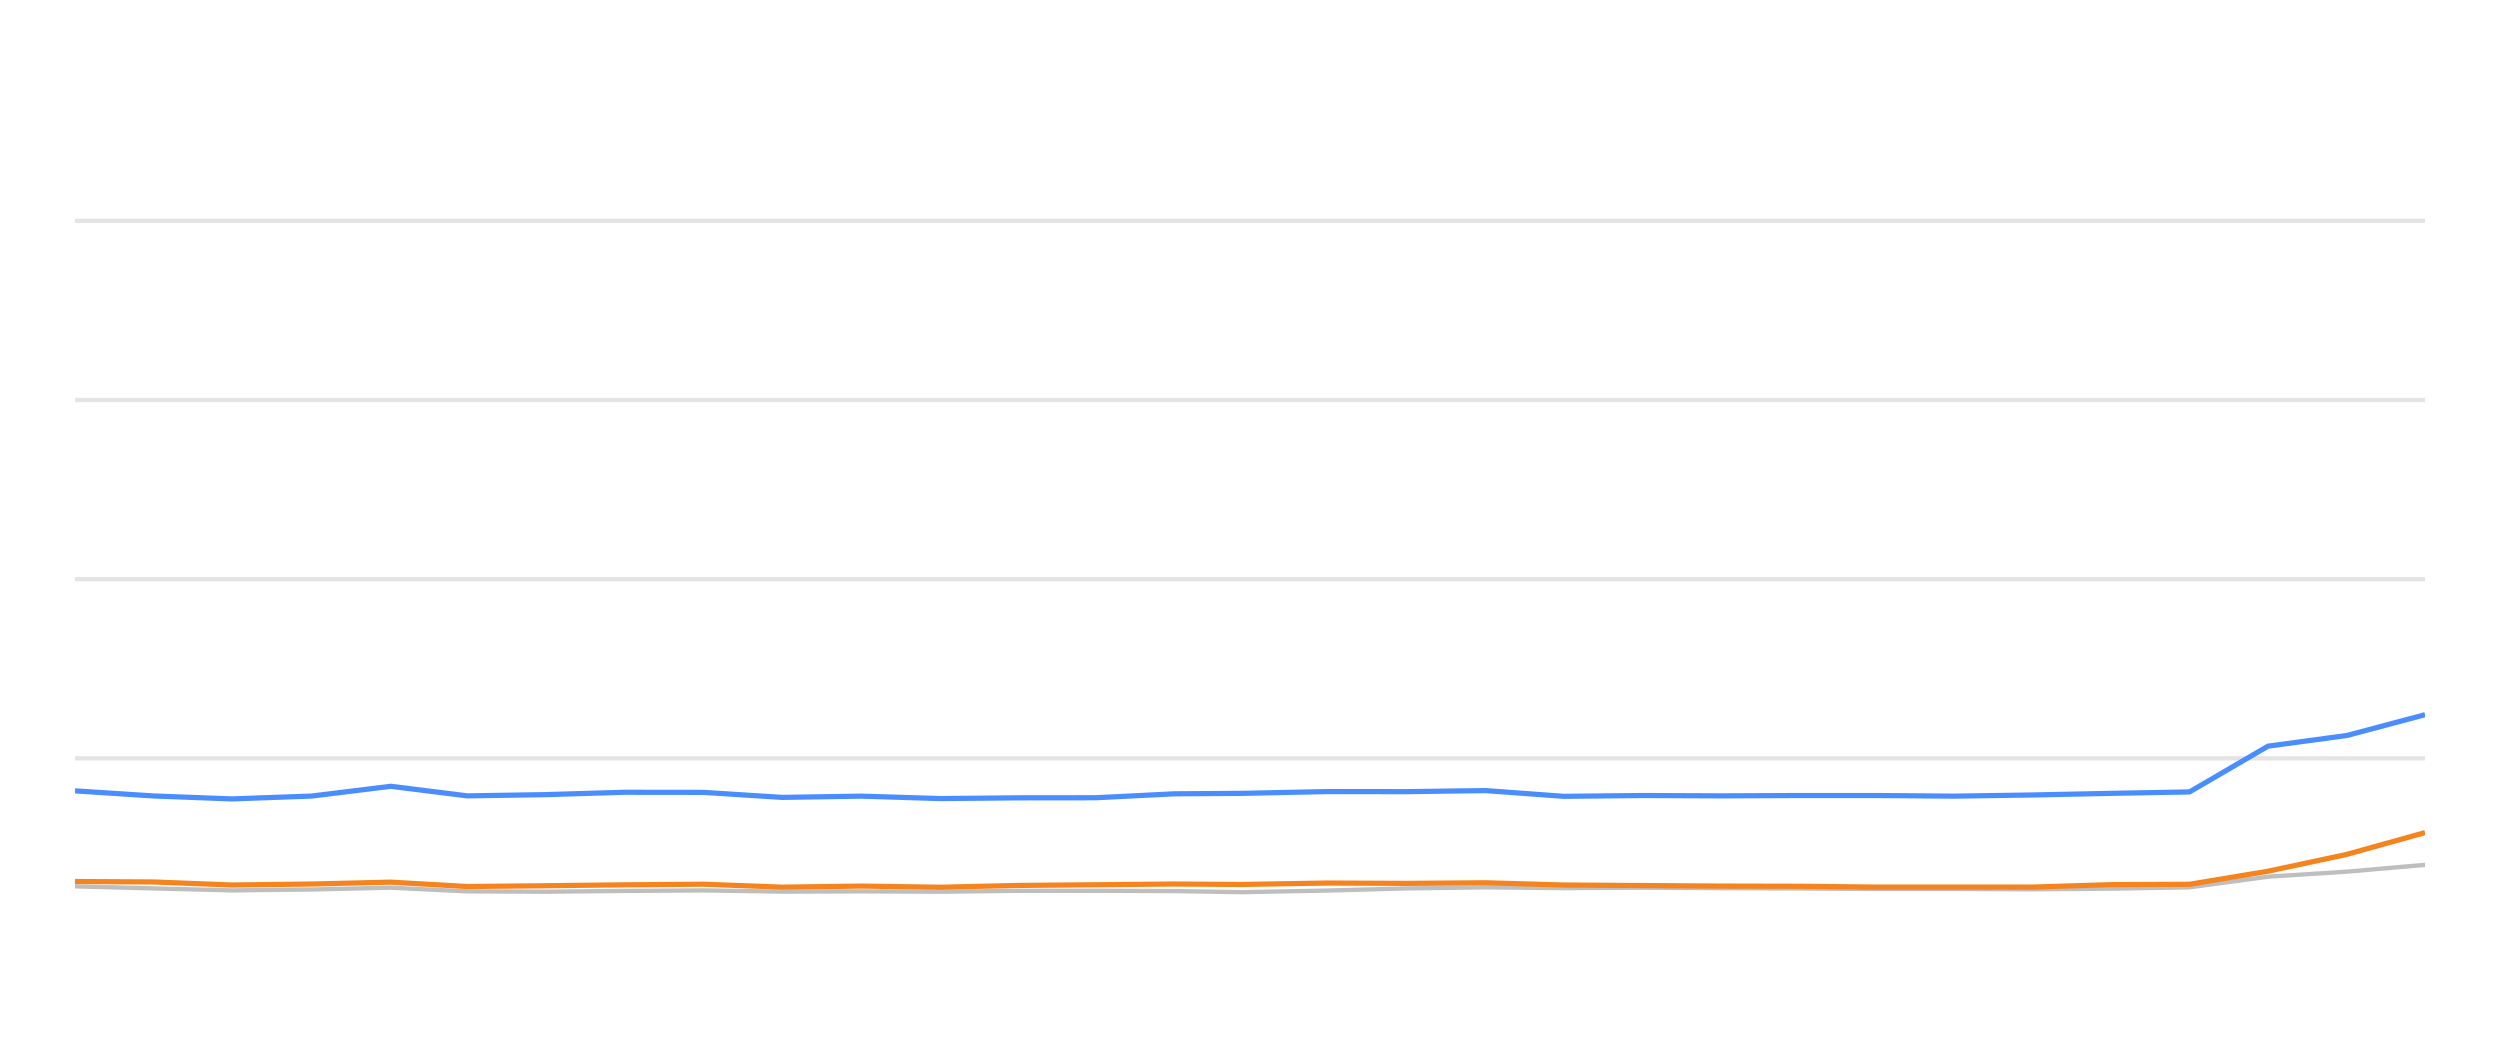
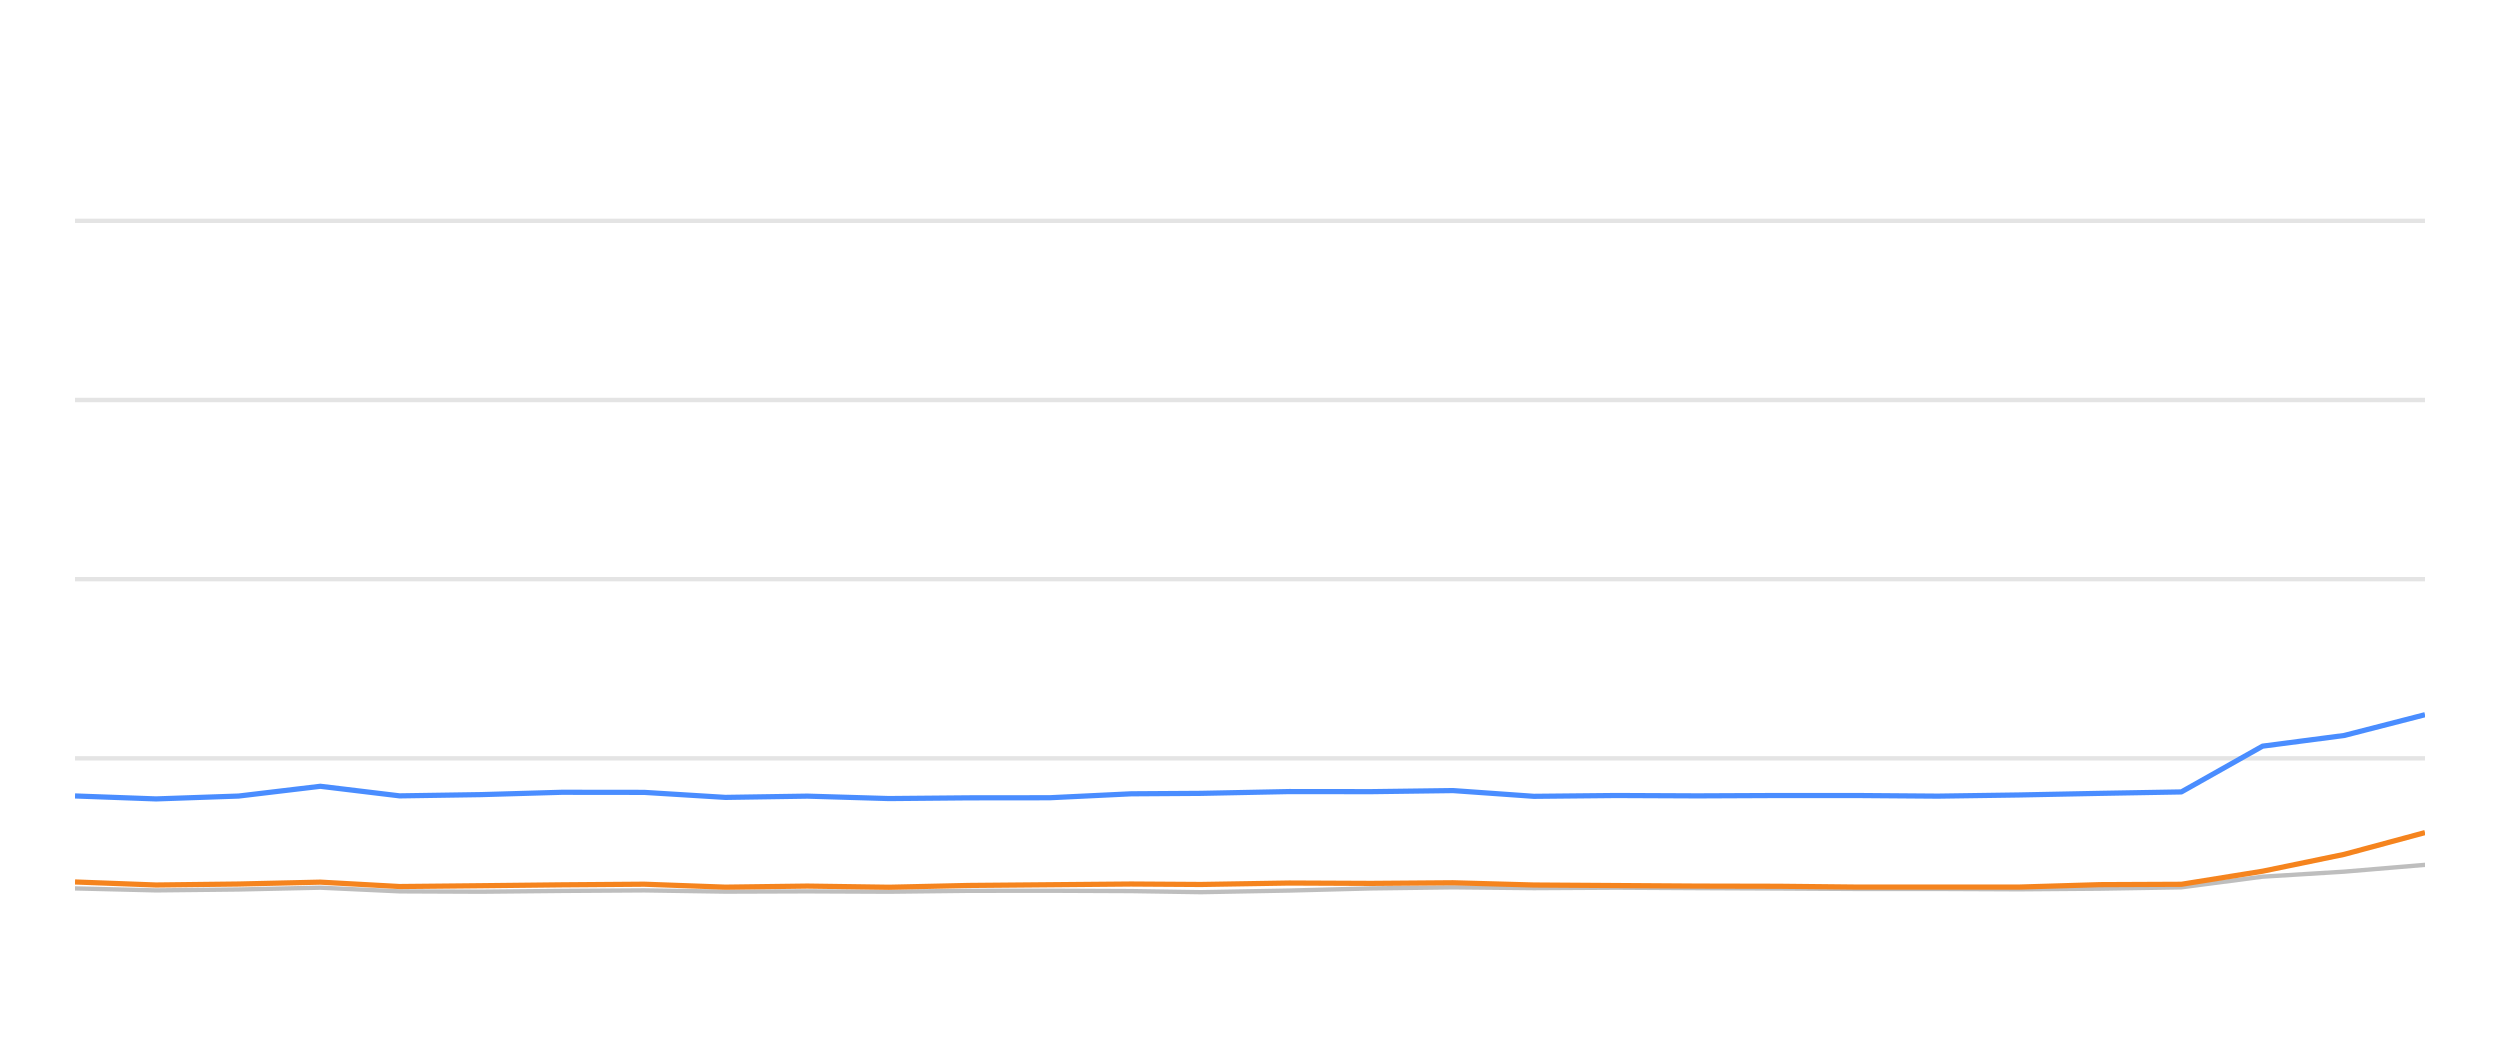
<svg xmlns="http://www.w3.org/2000/svg" width="288pt" height="120pt" viewBox="0 0 288 120" version="1.1">
  <defs>
    <style type="text/css">*{stroke-linejoin: round; stroke-linecap: butt}</style>
  </defs>
  <g id="figure_1">
    <g id="patch_1">
      <path d="M 0 120  L 288 120  L 288 0  L 0 0  L 0 120  z " style="fill: none; opacity: 0" />
    </g>
    <g id="axes_1">
      <g id="patch_2">
        <path d="M 8.64 108  L 279.36 108  L 279.36 4.8  L 8.64 4.8  L 8.64 108  z " style="fill: none" />
      </g>
      <g id="matplotlib.axis_1" />
      <g id="matplotlib.axis_2" />
      <g id="line2d_1">
-         <path d="M 8.64 87.36  L 279.36 87.36  " clip-path="url(#pca692f833e)" style="fill: none; stroke: #b2b2b2; stroke-opacity: 0.35; stroke-width: 0.5; stroke-linecap: square" />
+         <path d="M 8.64 87.36  L 279.36 87.36  " clip-path="url(#p59de4e7e95)" style="fill: none; stroke: #b2b2b2; stroke-opacity: 0.35; stroke-width: 0.5; stroke-linecap: square" />
      </g>
      <g id="line2d_2">
-         <path d="M 8.64 66.72  L 279.36 66.72  " clip-path="url(#pca692f833e)" style="fill: none; stroke: #b2b2b2; stroke-opacity: 0.35; stroke-width: 0.5; stroke-linecap: square" />
+         <path d="M 8.64 66.72  L 279.36 66.72  " clip-path="url(#p59de4e7e95)" style="fill: none; stroke: #b2b2b2; stroke-opacity: 0.35; stroke-width: 0.5; stroke-linecap: square" />
      </g>
      <g id="line2d_3">
-         <path d="M 8.64 46.08  L 279.36 46.08  " clip-path="url(#pca692f833e)" style="fill: none; stroke: #b2b2b2; stroke-opacity: 0.35; stroke-width: 0.5; stroke-linecap: square" />
+         <path d="M 8.64 46.08  L 279.36 46.08  " clip-path="url(#p59de4e7e95)" style="fill: none; stroke: #b2b2b2; stroke-opacity: 0.35; stroke-width: 0.5; stroke-linecap: square" />
      </g>
      <g id="line2d_4">
-         <path d="M 8.64 25.44  L 279.36 25.44  " clip-path="url(#pca692f833e)" style="fill: none; stroke: #b2b2b2; stroke-opacity: 0.35; stroke-width: 0.5; stroke-linecap: square" />
+         <path d="M 8.64 25.44  L 279.36 25.44  " clip-path="url(#p59de4e7e95)" style="fill: none; stroke: #b2b2b2; stroke-opacity: 0.35; stroke-width: 0.5; stroke-linecap: square" />
      </g>
      <g id="line2d_5">
-         <path d="M 8.64 102.107  L 17.684 102.345  L 26.708 102.572  L 35.904 102.468  L 45.005 102.262  L 53.835 102.685  L 62.906 102.726  L 71.891 102.634  L 81.065 102.572  L 90.11 102.716  L 99.233 102.685  L 108.324 102.726  L 117.185 102.623  L 126.203 102.613  L 135.281 102.654  L 143.047 102.778  L 152.879 102.592  L 162.027 102.345  L 171.123 102.221  L 180.126 102.314  L 189.291 102.262  L 198.36 102.314  L 207.399 102.355  L 216.019 102.407  L 225.111 102.407  L 234.145 102.448  L 243.171 102.376  L 252.231 102.221  L 261.275 100.993  L 270.359 100.415  L 279.36 99.63  " clip-path="url(#pca692f833e)" style="fill: none; stroke: #bebebe; stroke-width: 0.5; stroke-linecap: round" />
+         <path d="M 8.64 102.345  L 17.976 102.572  L 27.49 102.468  L 36.905 102.262  L 46.041 102.685  L 55.426 102.726  L 64.721 102.634  L 74.212 102.572  L 83.569 102.716  L 93.008 102.685  L 102.412 102.726  L 111.581 102.623  L 120.909 102.613  L 130.302 102.654  L 138.336 102.778  L 148.508 102.592  L 157.972 102.345  L 167.382 102.221  L 176.696 102.314  L 186.178 102.262  L 195.56 102.314  L 204.912 102.355  L 213.83 102.407  L 223.236 102.407  L 232.582 102.448  L 241.92 102.376  L 251.293 102.221  L 260.65 100.993  L 270.048 100.415  L 279.36 99.63  " clip-path="url(#p59de4e7e95)" style="fill: none; stroke: #bebebe; stroke-width: 0.5; stroke-linecap: round" />
      </g>
      <g id="line2d_6">
-         <path d="M 8.64 91.106  L 17.684 91.694  L 26.708 92.035  L 35.904 91.705  L 45.005 90.58  L 53.835 91.684  L 62.906 91.54  L 71.891 91.271  L 81.065 91.282  L 90.11 91.86  L 99.233 91.715  L 108.324 91.994  L 117.185 91.911  L 126.203 91.901  L 135.281 91.447  L 143.047 91.395  L 152.879 91.189  L 162.027 91.199  L 171.123 91.075  L 180.126 91.736  L 189.291 91.643  L 198.36 91.684  L 207.399 91.643  L 216.019 91.643  L 225.111 91.715  L 234.145 91.581  L 243.171 91.395  L 252.231 91.23  L 261.275 85.956  L 270.359 84.728  L 279.36 82.334  " clip-path="url(#pca692f833e)" style="fill: none; stroke: #4a8dff; stroke-width: 0.6" />
+         <path d="M 8.64 91.694  L 17.976 92.035  L 27.49 91.705  L 36.905 90.58  L 46.041 91.684  L 55.426 91.54  L 64.721 91.271  L 74.212 91.282  L 83.569 91.86  L 93.008 91.715  L 102.412 91.994  L 111.581 91.911  L 120.909 91.901  L 130.302 91.447  L 138.336 91.395  L 148.508 91.189  L 157.972 91.199  L 167.382 91.075  L 176.696 91.736  L 186.178 91.643  L 195.56 91.684  L 204.912 91.643  L 213.83 91.643  L 223.236 91.715  L 232.582 91.581  L 241.92 91.395  L 251.293 91.23  L 260.65 85.956  L 270.048 84.728  L 279.36 82.334  " clip-path="url(#p59de4e7e95)" style="fill: none; stroke: #4a8dff; stroke-width: 0.6" />
      </g>
      <g id="line2d_7">
-         <path d="M 8.64 101.55  L 17.684 101.602  L 26.708 101.952  L 35.904 101.839  L 45.005 101.622  L 53.835 102.128  L 62.906 102.035  L 71.891 101.932  L 81.065 101.86  L 90.11 102.2  L 99.233 102.076  L 108.324 102.21  L 117.185 102.004  L 126.203 101.922  L 135.281 101.839  L 143.047 101.891  L 152.879 101.725  L 162.027 101.767  L 171.123 101.694  L 180.126 101.952  L 189.291 102.014  L 198.36 102.076  L 207.399 102.097  L 216.019 102.19  L 225.111 102.19  L 234.145 102.19  L 243.171 101.911  L 252.231 101.87  L 261.275 100.363  L 270.359 98.423  L 279.36 95.915  " clip-path="url(#pca692f833e)" style="fill: none; stroke: #f5841e; stroke-width: 0.6" />
+         <path d="M 8.64 101.602  L 17.976 101.952  L 27.49 101.839  L 36.905 101.622  L 46.041 102.128  L 55.426 102.035  L 64.721 101.932  L 74.212 101.86  L 83.569 102.2  L 93.008 102.076  L 102.412 102.21  L 111.581 102.004  L 120.909 101.922  L 130.302 101.839  L 138.336 101.891  L 148.508 101.725  L 157.972 101.767  L 167.382 101.694  L 176.696 101.952  L 186.178 102.014  L 195.56 102.076  L 204.912 102.097  L 213.83 102.19  L 223.236 102.19  L 232.582 102.19  L 241.92 101.911  L 251.293 101.87  L 260.65 100.363  L 270.048 98.423  L 279.36 95.915  " clip-path="url(#p59de4e7e95)" style="fill: none; stroke: #f5841e; stroke-width: 0.6" />
      </g>
    </g>
  </g>
  <defs>
-     <clipPath id="pca692f833e">
+     <clipPath id="p59de4e7e95">
      <rect x="8.64" y="4.8" width="270.72" height="103.2" />
    </clipPath>
  </defs>
</svg>
